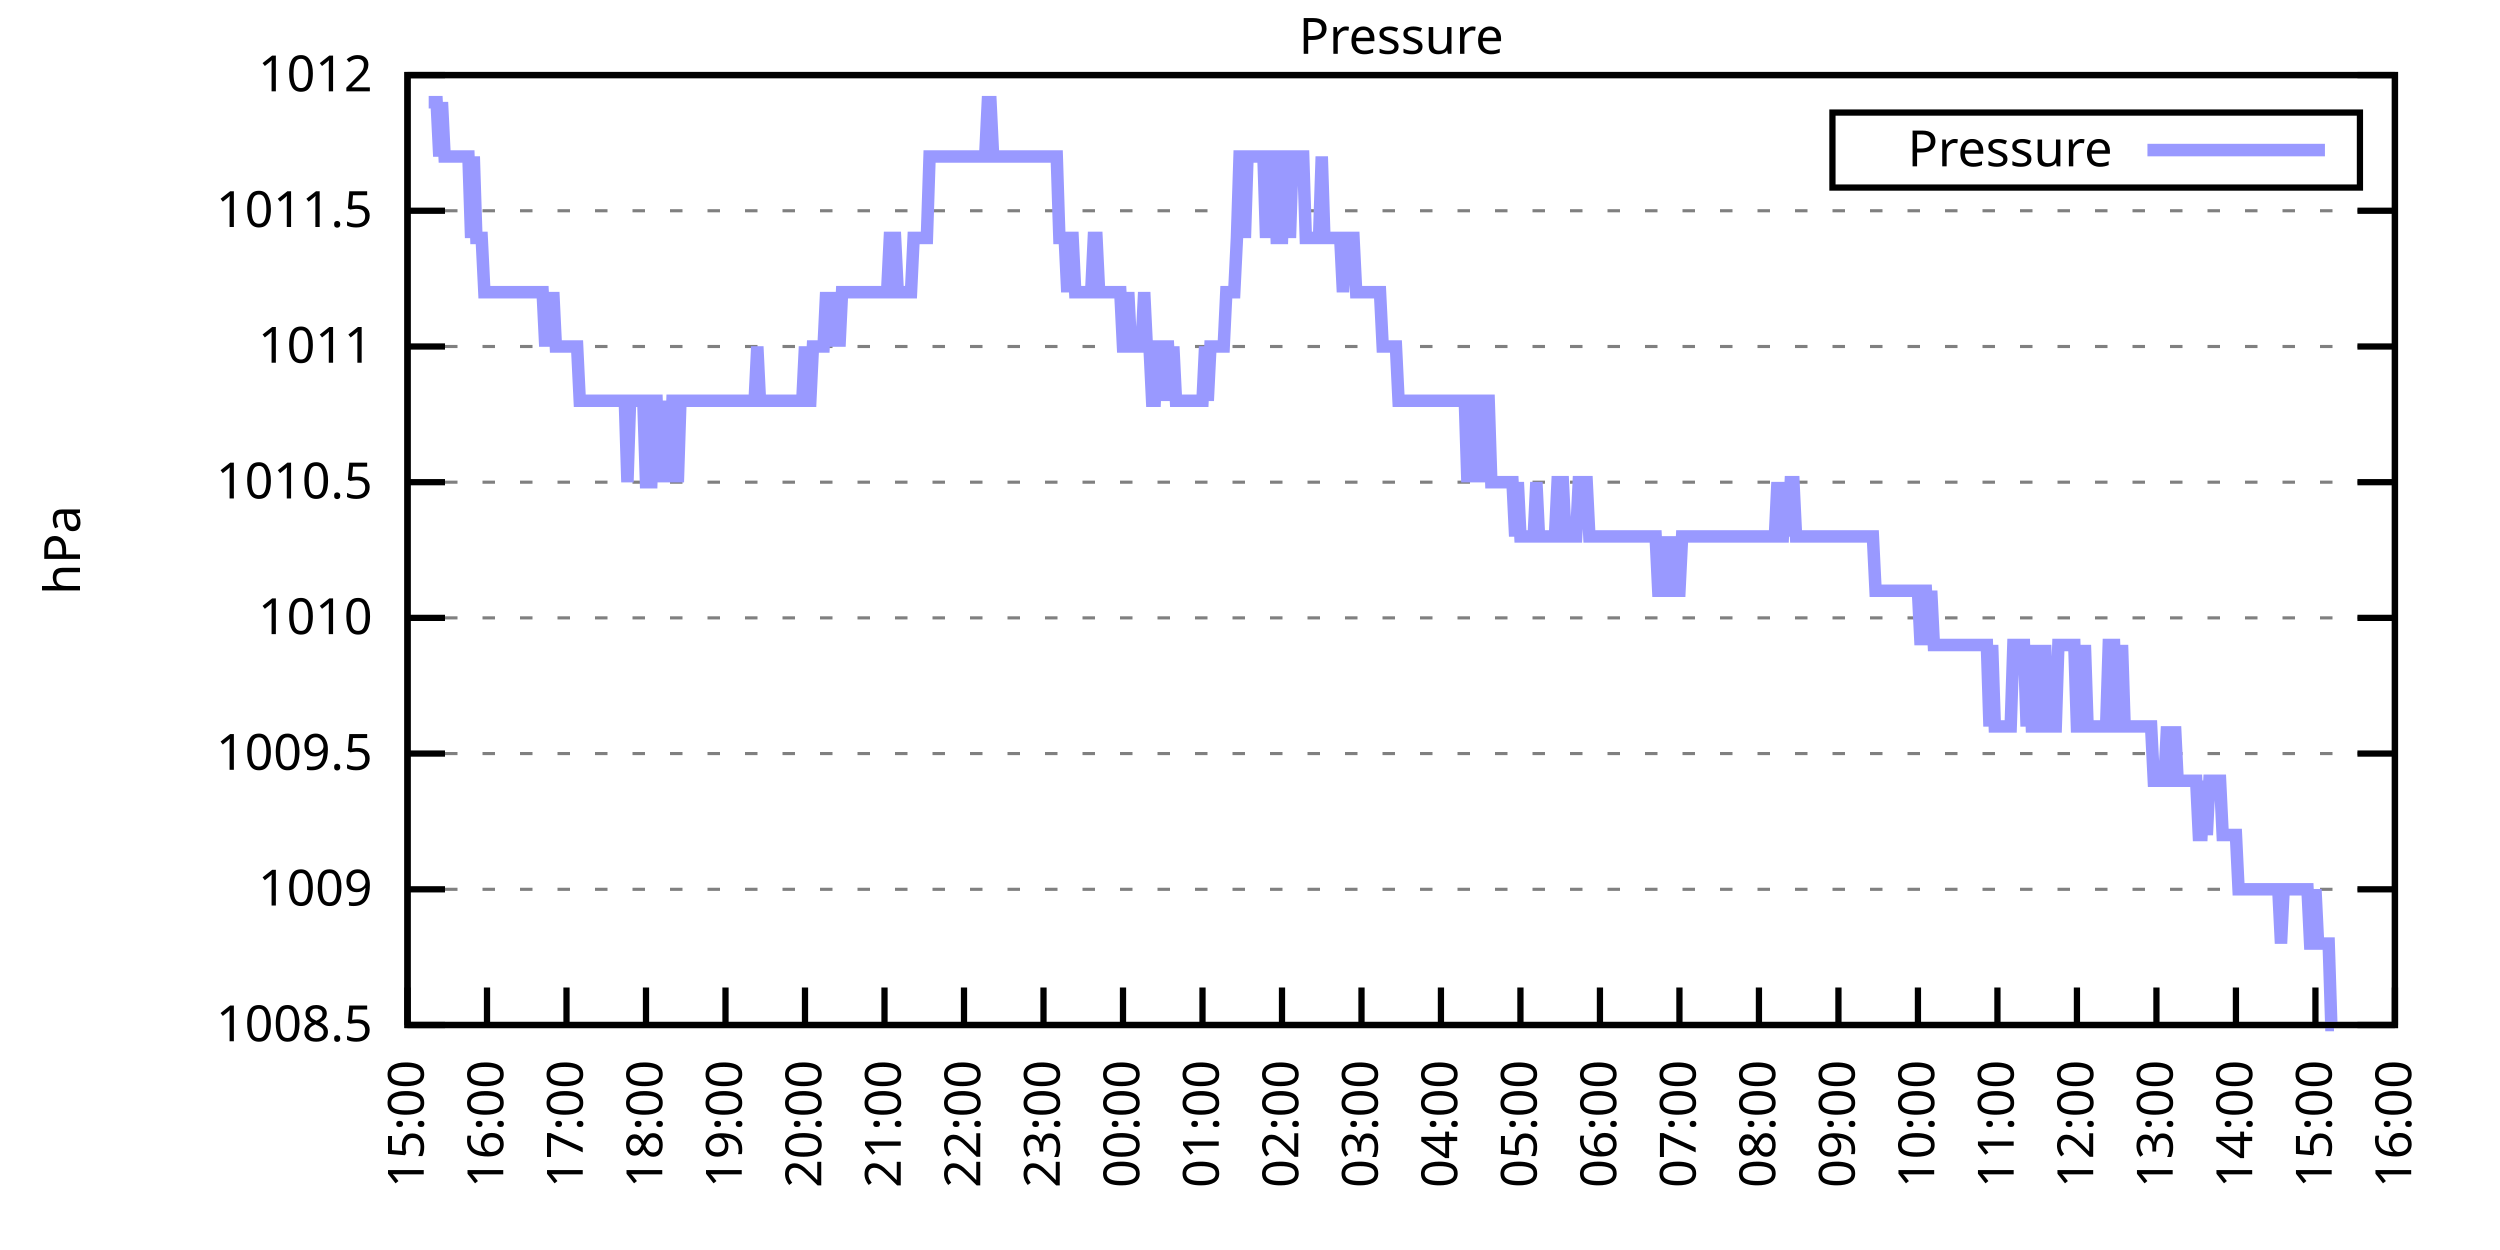
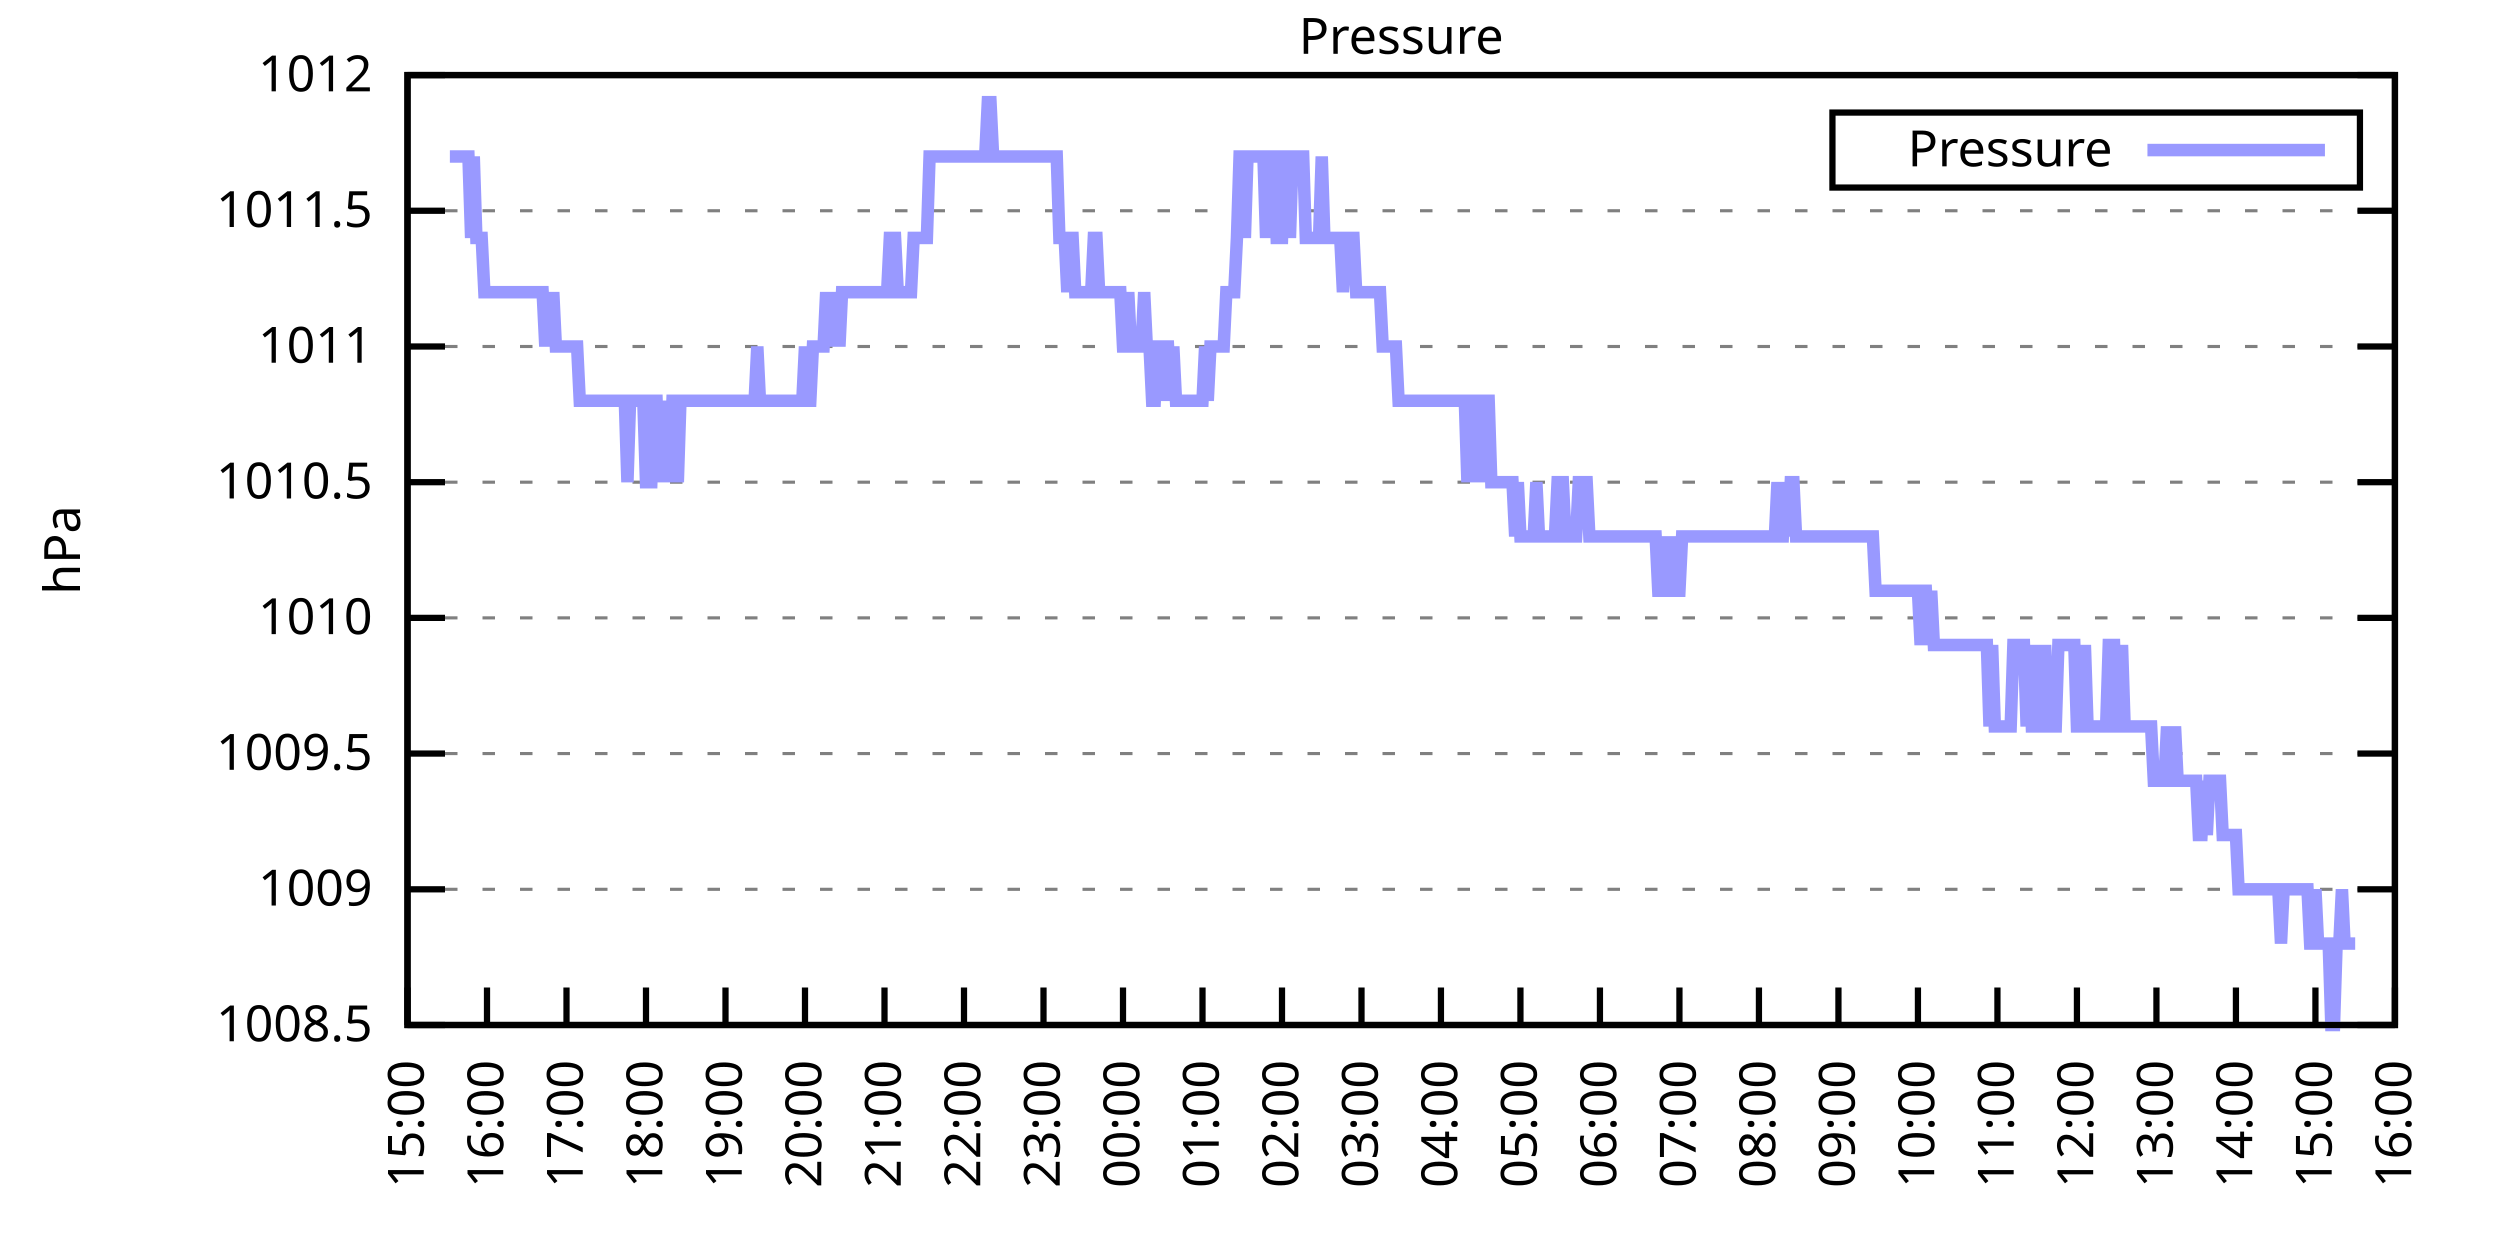
<svg xmlns="http://www.w3.org/2000/svg" xmlns:xlink="http://www.w3.org/1999/xlink" width="400" height="200" viewBox="0 0 400 200">
  <g id="gnuplot_canvas">
    <rect x="0" y="0" width="400" height="200" fill="none" />
    <defs>
      <circle id="gpDot" r="0.5" stroke-width="0.5" stroke="currentColor" />
      <path id="gpPt0" stroke-width="0.333" stroke="currentColor" d="M-1,0 h2 M0,-1 v2" />
      <path id="gpPt1" stroke-width="0.333" stroke="currentColor" d="M-1,-1 L1,1 M1,-1 L-1,1" />
      <path id="gpPt2" stroke-width="0.333" stroke="currentColor" d="M-1,0 L1,0 M0,-1 L0,1 M-1,-1 L1,1 M-1,1 L1,-1" />
      <rect id="gpPt3" stroke-width="0.333" stroke="currentColor" x="-1" y="-1" width="2" height="2" />
      <rect id="gpPt4" stroke-width="0.333" stroke="currentColor" fill="currentColor" x="-1" y="-1" width="2" height="2" />
      <circle id="gpPt5" stroke-width="0.333" stroke="currentColor" cx="0" cy="0" r="1" />
      <use xlink:href="#gpPt5" id="gpPt6" fill="currentColor" stroke="none" />
      <path id="gpPt7" stroke-width="0.333" stroke="currentColor" d="M0,-1.33 L-1.33,0.67 L1.33,0.67 z" />
      <use xlink:href="#gpPt7" id="gpPt8" fill="currentColor" stroke="none" />
      <use xlink:href="#gpPt7" id="gpPt9" stroke="currentColor" transform="rotate(180)" />
      <use xlink:href="#gpPt9" id="gpPt10" fill="currentColor" stroke="none" />
      <use xlink:href="#gpPt3" id="gpPt11" stroke="currentColor" transform="rotate(45)" />
      <use xlink:href="#gpPt11" id="gpPt12" fill="currentColor" stroke="none" />
      <path id="gpPt13" stroke-width="0.333" stroke="currentColor" d="M0,1.330 L1.265,0.411 L0.782,-1.067 L-0.782,-1.076 L-1.265,0.411 z" />
      <use xlink:href="#gpPt13" id="gpPt14" fill="currentColor" stroke="none" />
      <filter id="textbox" filterUnits="objectBoundingBox" x="0" y="0" height="1" width="1">
        <feFlood flood-color="white" flood-opacity="1" result="bgnd" />
        <feComposite in="SourceGraphic" in2="bgnd" operator="atop" />
      </filter>
      <filter id="greybox" filterUnits="objectBoundingBox" x="0" y="0" height="1" width="1">
        <feFlood flood-color="lightgrey" flood-opacity="1" result="grey" />
        <feComposite in="SourceGraphic" in2="grey" operator="atop" />
      </filter>
    </defs>
    <g fill="none" color="white" stroke="currentColor" stroke-width="1.00" stroke-linecap="butt" stroke-linejoin="miter">
</g>
    <g fill="none" color="black" stroke="currentColor" stroke-width="1.00" stroke-linecap="butt" stroke-linejoin="miter">
      <g stroke="none" shape-rendering="crispEdges">
        <polygon fill="rgb(255, 255, 255)" points="65.20,164.00 383.18,164.00 383.18,12.02 65.20,12.02 " />
      </g>
    </g>
    <g fill="none" color="black" stroke="currentColor" stroke-width="1.00" stroke-linecap="butt" stroke-linejoin="miter">
</g>
    <g fill="none" color="black" stroke="black" stroke-width="0.50" stroke-linecap="butt" stroke-linejoin="miter">
</g>
    <g fill="none" color="gray" stroke="currentColor" stroke-width="0.50" stroke-linecap="butt" stroke-linejoin="miter">
      <path stroke="gray" stroke-dasharray="2,4" class="gridline" d="M65.20,164.00 L383.19,164.00  " />
    </g>
    <g fill="none" color="gray" stroke="gray" stroke-width="1.00" stroke-linecap="butt" stroke-linejoin="miter">
</g>
    <g fill="none" color="black" stroke="currentColor" stroke-width="1.00" stroke-linecap="butt" stroke-linejoin="miter">
      <path stroke="black" d="M65.20,164.00 L71.20,164.00 M383.19,164.00 L377.19,164.00  " />
      <g transform="translate(59.60,166.60)" stroke="none" fill="black" font-family="Sans" font-size="8.00" text-anchor="end">
        <text>
          <tspan font-family="Sans"> 1008.5</tspan>
        </text>
      </g>
    </g>
    <g fill="none" color="black" stroke="currentColor" stroke-width="1.00" stroke-linecap="butt" stroke-linejoin="miter">
</g>
    <g fill="none" color="black" stroke="black" stroke-width="0.50" stroke-linecap="butt" stroke-linejoin="miter">
</g>
    <g fill="none" color="gray" stroke="currentColor" stroke-width="0.50" stroke-linecap="butt" stroke-linejoin="miter">
      <path stroke="gray" stroke-dasharray="2,4" class="gridline" d="M65.20,142.29 L383.19,142.29  " />
    </g>
    <g fill="none" color="gray" stroke="gray" stroke-width="1.00" stroke-linecap="butt" stroke-linejoin="miter">
</g>
    <g fill="none" color="black" stroke="currentColor" stroke-width="1.00" stroke-linecap="butt" stroke-linejoin="miter">
      <path stroke="black" d="M65.20,142.29 L71.20,142.29 M383.19,142.29 L377.19,142.29  " />
      <g transform="translate(59.60,144.89)" stroke="none" fill="black" font-family="Sans" font-size="8.00" text-anchor="end">
        <text>
          <tspan font-family="Sans"> 1009</tspan>
        </text>
      </g>
    </g>
    <g fill="none" color="black" stroke="currentColor" stroke-width="1.00" stroke-linecap="butt" stroke-linejoin="miter">
</g>
    <g fill="none" color="black" stroke="black" stroke-width="0.50" stroke-linecap="butt" stroke-linejoin="miter">
</g>
    <g fill="none" color="gray" stroke="currentColor" stroke-width="0.50" stroke-linecap="butt" stroke-linejoin="miter">
      <path stroke="gray" stroke-dasharray="2,4" class="gridline" d="M65.20,120.57 L383.19,120.57  " />
    </g>
    <g fill="none" color="gray" stroke="gray" stroke-width="1.00" stroke-linecap="butt" stroke-linejoin="miter">
</g>
    <g fill="none" color="black" stroke="currentColor" stroke-width="1.00" stroke-linecap="butt" stroke-linejoin="miter">
      <path stroke="black" d="M65.20,120.57 L71.20,120.57 M383.19,120.57 L377.19,120.57  " />
      <g transform="translate(59.60,123.17)" stroke="none" fill="black" font-family="Sans" font-size="8.00" text-anchor="end">
        <text>
          <tspan font-family="Sans"> 1009.5</tspan>
        </text>
      </g>
    </g>
    <g fill="none" color="black" stroke="currentColor" stroke-width="1.00" stroke-linecap="butt" stroke-linejoin="miter">
</g>
    <g fill="none" color="black" stroke="black" stroke-width="0.50" stroke-linecap="butt" stroke-linejoin="miter">
</g>
    <g fill="none" color="gray" stroke="currentColor" stroke-width="0.50" stroke-linecap="butt" stroke-linejoin="miter">
      <path stroke="gray" stroke-dasharray="2,4" class="gridline" d="M65.20,98.86 L383.19,98.86  " />
    </g>
    <g fill="none" color="gray" stroke="gray" stroke-width="1.00" stroke-linecap="butt" stroke-linejoin="miter">
</g>
    <g fill="none" color="black" stroke="currentColor" stroke-width="1.00" stroke-linecap="butt" stroke-linejoin="miter">
      <path stroke="black" d="M65.20,98.86 L71.20,98.86 M383.19,98.86 L377.19,98.86  " />
      <g transform="translate(59.60,101.46)" stroke="none" fill="black" font-family="Sans" font-size="8.00" text-anchor="end">
        <text>
          <tspan font-family="Sans"> 1010</tspan>
        </text>
      </g>
    </g>
    <g fill="none" color="black" stroke="currentColor" stroke-width="1.00" stroke-linecap="butt" stroke-linejoin="miter">
</g>
    <g fill="none" color="black" stroke="black" stroke-width="0.50" stroke-linecap="butt" stroke-linejoin="miter">
</g>
    <g fill="none" color="gray" stroke="currentColor" stroke-width="0.50" stroke-linecap="butt" stroke-linejoin="miter">
      <path stroke="gray" stroke-dasharray="2,4" class="gridline" d="M65.20,77.15 L383.19,77.15  " />
    </g>
    <g fill="none" color="gray" stroke="gray" stroke-width="1.00" stroke-linecap="butt" stroke-linejoin="miter">
</g>
    <g fill="none" color="black" stroke="currentColor" stroke-width="1.00" stroke-linecap="butt" stroke-linejoin="miter">
      <path stroke="black" d="M65.20,77.15 L71.20,77.15 M383.19,77.15 L377.19,77.15  " />
      <g transform="translate(59.60,79.75)" stroke="none" fill="black" font-family="Sans" font-size="8.00" text-anchor="end">
        <text>
          <tspan font-family="Sans"> 1010.5</tspan>
        </text>
      </g>
    </g>
    <g fill="none" color="black" stroke="currentColor" stroke-width="1.00" stroke-linecap="butt" stroke-linejoin="miter">
</g>
    <g fill="none" color="black" stroke="black" stroke-width="0.50" stroke-linecap="butt" stroke-linejoin="miter">
</g>
    <g fill="none" color="gray" stroke="currentColor" stroke-width="0.50" stroke-linecap="butt" stroke-linejoin="miter">
      <path stroke="gray" stroke-dasharray="2,4" class="gridline" d="M65.20,55.44 L383.19,55.44  " />
    </g>
    <g fill="none" color="gray" stroke="gray" stroke-width="1.00" stroke-linecap="butt" stroke-linejoin="miter">
</g>
    <g fill="none" color="black" stroke="currentColor" stroke-width="1.00" stroke-linecap="butt" stroke-linejoin="miter">
      <path stroke="black" d="M65.20,55.44 L71.20,55.44 M383.19,55.44 L377.19,55.44  " />
      <g transform="translate(59.60,58.04)" stroke="none" fill="black" font-family="Sans" font-size="8.00" text-anchor="end">
        <text>
          <tspan font-family="Sans"> 1011</tspan>
        </text>
      </g>
    </g>
    <g fill="none" color="black" stroke="currentColor" stroke-width="1.00" stroke-linecap="butt" stroke-linejoin="miter">
</g>
    <g fill="none" color="black" stroke="black" stroke-width="0.50" stroke-linecap="butt" stroke-linejoin="miter">
</g>
    <g fill="none" color="gray" stroke="currentColor" stroke-width="0.50" stroke-linecap="butt" stroke-linejoin="miter">
      <path stroke="gray" stroke-dasharray="2,4" class="gridline" d="M65.20,33.72 L383.19,33.72  " />
    </g>
    <g fill="none" color="gray" stroke="gray" stroke-width="1.00" stroke-linecap="butt" stroke-linejoin="miter">
</g>
    <g fill="none" color="black" stroke="currentColor" stroke-width="1.00" stroke-linecap="butt" stroke-linejoin="miter">
      <path stroke="black" d="M65.20,33.72 L71.20,33.72 M383.19,33.72 L377.19,33.72  " />
      <g transform="translate(59.60,36.32)" stroke="none" fill="black" font-family="Sans" font-size="8.00" text-anchor="end">
        <text>
          <tspan font-family="Sans"> 1011.5</tspan>
        </text>
      </g>
    </g>
    <g fill="none" color="black" stroke="currentColor" stroke-width="1.00" stroke-linecap="butt" stroke-linejoin="miter">
</g>
    <g fill="none" color="black" stroke="black" stroke-width="0.50" stroke-linecap="butt" stroke-linejoin="miter">
</g>
    <g fill="none" color="gray" stroke="currentColor" stroke-width="0.50" stroke-linecap="butt" stroke-linejoin="miter">
      <path stroke="gray" stroke-dasharray="2,4" class="gridline" d="M65.20,12.01 L383.19,12.01  " />
    </g>
    <g fill="none" color="gray" stroke="gray" stroke-width="1.00" stroke-linecap="butt" stroke-linejoin="miter">
</g>
    <g fill="none" color="black" stroke="currentColor" stroke-width="1.00" stroke-linecap="butt" stroke-linejoin="miter">
      <path stroke="black" d="M65.20,12.01 L71.20,12.01 M383.19,12.01 L377.19,12.01  " />
      <g transform="translate(59.60,14.61)" stroke="none" fill="black" font-family="Sans" font-size="8.00" text-anchor="end">
        <text>
          <tspan font-family="Sans"> 1012</tspan>
        </text>
      </g>
    </g>
    <g fill="none" color="black" stroke="currentColor" stroke-width="1.00" stroke-linecap="butt" stroke-linejoin="miter">
      <path stroke="black" d="M65.20,164.00 L65.20,158.00  " />
      <g transform="translate(67.80,169.60) rotate(270.00)" stroke="none" fill="black" font-family="Sans" font-size="8.00" text-anchor="end">
        <text>
          <tspan font-family="Sans">15:00</tspan>
        </text>
      </g>
    </g>
    <g fill="none" color="black" stroke="currentColor" stroke-width="1.00" stroke-linecap="butt" stroke-linejoin="miter">
      <path stroke="black" d="M77.92,164.00 L77.92,158.00  " />
      <g transform="translate(80.52,169.60) rotate(270.00)" stroke="none" fill="black" font-family="Sans" font-size="8.00" text-anchor="end">
        <text>
          <tspan font-family="Sans">16:00</tspan>
        </text>
      </g>
    </g>
    <g fill="none" color="black" stroke="currentColor" stroke-width="1.00" stroke-linecap="butt" stroke-linejoin="miter">
      <path stroke="black" d="M90.64,164.00 L90.64,158.00  " />
      <g transform="translate(93.24,169.60) rotate(270.00)" stroke="none" fill="black" font-family="Sans" font-size="8.00" text-anchor="end">
        <text>
          <tspan font-family="Sans">17:00</tspan>
        </text>
      </g>
    </g>
    <g fill="none" color="black" stroke="currentColor" stroke-width="1.00" stroke-linecap="butt" stroke-linejoin="miter">
      <path stroke="black" d="M103.36,164.00 L103.36,158.00  " />
      <g transform="translate(105.96,169.60) rotate(270.00)" stroke="none" fill="black" font-family="Sans" font-size="8.00" text-anchor="end">
        <text>
          <tspan font-family="Sans">18:00</tspan>
        </text>
      </g>
    </g>
    <g fill="none" color="black" stroke="currentColor" stroke-width="1.00" stroke-linecap="butt" stroke-linejoin="miter">
      <path stroke="black" d="M116.08,164.00 L116.08,158.00  " />
      <g transform="translate(118.68,169.60) rotate(270.00)" stroke="none" fill="black" font-family="Sans" font-size="8.00" text-anchor="end">
        <text>
          <tspan font-family="Sans">19:00</tspan>
        </text>
      </g>
    </g>
    <g fill="none" color="black" stroke="currentColor" stroke-width="1.00" stroke-linecap="butt" stroke-linejoin="miter">
      <path stroke="black" d="M128.80,164.00 L128.80,158.00  " />
      <g transform="translate(131.40,169.60) rotate(270.00)" stroke="none" fill="black" font-family="Sans" font-size="8.00" text-anchor="end">
        <text>
          <tspan font-family="Sans">20:00</tspan>
        </text>
      </g>
    </g>
    <g fill="none" color="black" stroke="currentColor" stroke-width="1.00" stroke-linecap="butt" stroke-linejoin="miter">
      <path stroke="black" d="M141.52,164.00 L141.52,158.00  " />
      <g transform="translate(144.12,169.60) rotate(270.00)" stroke="none" fill="black" font-family="Sans" font-size="8.00" text-anchor="end">
        <text>
          <tspan font-family="Sans">21:00</tspan>
        </text>
      </g>
    </g>
    <g fill="none" color="black" stroke="currentColor" stroke-width="1.00" stroke-linecap="butt" stroke-linejoin="miter">
      <path stroke="black" d="M154.24,164.00 L154.24,158.00  " />
      <g transform="translate(156.84,169.60) rotate(270.00)" stroke="none" fill="black" font-family="Sans" font-size="8.00" text-anchor="end">
        <text>
          <tspan font-family="Sans">22:00</tspan>
        </text>
      </g>
    </g>
    <g fill="none" color="black" stroke="currentColor" stroke-width="1.00" stroke-linecap="butt" stroke-linejoin="miter">
      <path stroke="black" d="M166.96,164.00 L166.96,158.00  " />
      <g transform="translate(169.56,169.60) rotate(270.00)" stroke="none" fill="black" font-family="Sans" font-size="8.00" text-anchor="end">
        <text>
          <tspan font-family="Sans">23:00</tspan>
        </text>
      </g>
    </g>
    <g fill="none" color="black" stroke="currentColor" stroke-width="1.00" stroke-linecap="butt" stroke-linejoin="miter">
      <path stroke="black" d="M179.68,164.00 L179.68,158.00  " />
      <g transform="translate(182.28,169.60) rotate(270.00)" stroke="none" fill="black" font-family="Sans" font-size="8.00" text-anchor="end">
        <text>
          <tspan font-family="Sans">00:00</tspan>
        </text>
      </g>
    </g>
    <g fill="none" color="black" stroke="currentColor" stroke-width="1.00" stroke-linecap="butt" stroke-linejoin="miter">
      <path stroke="black" d="M192.40,164.00 L192.40,158.00  " />
      <g transform="translate(195.00,169.60) rotate(270.00)" stroke="none" fill="black" font-family="Sans" font-size="8.00" text-anchor="end">
        <text>
          <tspan font-family="Sans">01:00</tspan>
        </text>
      </g>
    </g>
    <g fill="none" color="black" stroke="currentColor" stroke-width="1.00" stroke-linecap="butt" stroke-linejoin="miter">
      <path stroke="black" d="M205.12,164.00 L205.12,158.00  " />
      <g transform="translate(207.72,169.60) rotate(270.00)" stroke="none" fill="black" font-family="Sans" font-size="8.00" text-anchor="end">
        <text>
          <tspan font-family="Sans">02:00</tspan>
        </text>
      </g>
    </g>
    <g fill="none" color="black" stroke="currentColor" stroke-width="1.00" stroke-linecap="butt" stroke-linejoin="miter">
      <path stroke="black" d="M217.84,164.00 L217.84,158.00  " />
      <g transform="translate(220.44,169.60) rotate(270.00)" stroke="none" fill="black" font-family="Sans" font-size="8.00" text-anchor="end">
        <text>
          <tspan font-family="Sans">03:00</tspan>
        </text>
      </g>
    </g>
    <g fill="none" color="black" stroke="currentColor" stroke-width="1.00" stroke-linecap="butt" stroke-linejoin="miter">
      <path stroke="black" d="M230.55,164.00 L230.55,158.00  " />
      <g transform="translate(233.15,169.60) rotate(270.00)" stroke="none" fill="black" font-family="Sans" font-size="8.00" text-anchor="end">
        <text>
          <tspan font-family="Sans">04:00</tspan>
        </text>
      </g>
    </g>
    <g fill="none" color="black" stroke="currentColor" stroke-width="1.00" stroke-linecap="butt" stroke-linejoin="miter">
      <path stroke="black" d="M243.27,164.00 L243.27,158.00  " />
      <g transform="translate(245.87,169.60) rotate(270.00)" stroke="none" fill="black" font-family="Sans" font-size="8.00" text-anchor="end">
        <text>
          <tspan font-family="Sans">05:00</tspan>
        </text>
      </g>
    </g>
    <g fill="none" color="black" stroke="currentColor" stroke-width="1.00" stroke-linecap="butt" stroke-linejoin="miter">
      <path stroke="black" d="M255.99,164.00 L255.99,158.00  " />
      <g transform="translate(258.59,169.60) rotate(270.00)" stroke="none" fill="black" font-family="Sans" font-size="8.00" text-anchor="end">
        <text>
          <tspan font-family="Sans">06:00</tspan>
        </text>
      </g>
    </g>
    <g fill="none" color="black" stroke="currentColor" stroke-width="1.00" stroke-linecap="butt" stroke-linejoin="miter">
      <path stroke="black" d="M268.71,164.00 L268.71,158.00  " />
      <g transform="translate(271.31,169.60) rotate(270.00)" stroke="none" fill="black" font-family="Sans" font-size="8.00" text-anchor="end">
        <text>
          <tspan font-family="Sans">07:00</tspan>
        </text>
      </g>
    </g>
    <g fill="none" color="black" stroke="currentColor" stroke-width="1.00" stroke-linecap="butt" stroke-linejoin="miter">
      <path stroke="black" d="M281.43,164.00 L281.43,158.00  " />
      <g transform="translate(284.03,169.60) rotate(270.00)" stroke="none" fill="black" font-family="Sans" font-size="8.00" text-anchor="end">
        <text>
          <tspan font-family="Sans">08:00</tspan>
        </text>
      </g>
    </g>
    <g fill="none" color="black" stroke="currentColor" stroke-width="1.00" stroke-linecap="butt" stroke-linejoin="miter">
      <path stroke="black" d="M294.15,164.00 L294.15,158.00  " />
      <g transform="translate(296.75,169.60) rotate(270.00)" stroke="none" fill="black" font-family="Sans" font-size="8.00" text-anchor="end">
        <text>
          <tspan font-family="Sans">09:00</tspan>
        </text>
      </g>
    </g>
    <g fill="none" color="black" stroke="currentColor" stroke-width="1.00" stroke-linecap="butt" stroke-linejoin="miter">
      <path stroke="black" d="M306.87,164.00 L306.87,158.00  " />
      <g transform="translate(309.47,169.60) rotate(270.00)" stroke="none" fill="black" font-family="Sans" font-size="8.00" text-anchor="end">
        <text>
          <tspan font-family="Sans">10:00</tspan>
        </text>
      </g>
    </g>
    <g fill="none" color="black" stroke="currentColor" stroke-width="1.00" stroke-linecap="butt" stroke-linejoin="miter">
      <path stroke="black" d="M319.59,164.00 L319.59,158.00  " />
      <g transform="translate(322.19,169.60) rotate(270.00)" stroke="none" fill="black" font-family="Sans" font-size="8.00" text-anchor="end">
        <text>
          <tspan font-family="Sans">11:00</tspan>
        </text>
      </g>
    </g>
    <g fill="none" color="black" stroke="currentColor" stroke-width="1.00" stroke-linecap="butt" stroke-linejoin="miter">
      <path stroke="black" d="M332.31,164.00 L332.31,158.00  " />
      <g transform="translate(334.91,169.60) rotate(270.00)" stroke="none" fill="black" font-family="Sans" font-size="8.00" text-anchor="end">
        <text>
          <tspan font-family="Sans">12:00</tspan>
        </text>
      </g>
    </g>
    <g fill="none" color="black" stroke="currentColor" stroke-width="1.00" stroke-linecap="butt" stroke-linejoin="miter">
      <path stroke="black" d="M345.03,164.00 L345.03,158.00  " />
      <g transform="translate(347.63,169.60) rotate(270.00)" stroke="none" fill="black" font-family="Sans" font-size="8.00" text-anchor="end">
        <text>
          <tspan font-family="Sans">13:00</tspan>
        </text>
      </g>
    </g>
    <g fill="none" color="black" stroke="currentColor" stroke-width="1.00" stroke-linecap="butt" stroke-linejoin="miter">
      <path stroke="black" d="M357.75,164.00 L357.75,158.00  " />
      <g transform="translate(360.35,169.60) rotate(270.00)" stroke="none" fill="black" font-family="Sans" font-size="8.00" text-anchor="end">
        <text>
          <tspan font-family="Sans">14:00</tspan>
        </text>
      </g>
    </g>
    <g fill="none" color="black" stroke="currentColor" stroke-width="1.00" stroke-linecap="butt" stroke-linejoin="miter">
      <path stroke="black" d="M370.47,164.00 L370.47,158.00  " />
      <g transform="translate(373.07,169.60) rotate(270.00)" stroke="none" fill="black" font-family="Sans" font-size="8.00" text-anchor="end">
        <text>
          <tspan font-family="Sans">15:00</tspan>
        </text>
      </g>
    </g>
    <g fill="none" color="black" stroke="currentColor" stroke-width="1.00" stroke-linecap="butt" stroke-linejoin="miter">
      <path stroke="black" d="M383.19,164.00 L383.19,158.00  " />
      <g transform="translate(385.79,169.60) rotate(270.00)" stroke="none" fill="black" font-family="Sans" font-size="8.00" text-anchor="end">
        <text>
          <tspan font-family="Sans">16:00</tspan>
        </text>
      </g>
    </g>
    <g fill="none" color="black" stroke="currentColor" stroke-width="1.00" stroke-linecap="butt" stroke-linejoin="miter">
</g>
    <g fill="none" color="black" stroke="currentColor" stroke-width="1.00" stroke-linecap="butt" stroke-linejoin="miter">
      <path stroke="black" d="M65.20,12.01 L65.20,164.00 L383.19,164.00 L383.19,12.01 L65.20,12.01 Z  " />
    </g>
    <g fill="none" color="black" stroke="currentColor" stroke-width="1.00" stroke-linecap="butt" stroke-linejoin="miter">
</g>
    <g fill="none" color="black" stroke="currentColor" stroke-width="1.00" stroke-linecap="butt" stroke-linejoin="miter">
      <path stroke="black" d="M293.19,30.01 L293.19,18.01 L377.59,18.01 L377.59,30.01 L293.19,30.01 Z  " />
    </g>
    <g id="Pressure_plot_1">
      <g fill="none" color="white" stroke="black" stroke-width="2.00" stroke-linecap="butt" stroke-linejoin="miter">
</g>
      <g fill="none" color="black" stroke="currentColor" stroke-width="2.00" stroke-linecap="butt" stroke-linejoin="miter">
        <g transform="translate(337.99,26.61)" stroke="none" fill="black" font-family="Sans" font-size="8.00" text-anchor="end">
          <text>
            <tspan font-family="Sans">Pressure</tspan>
          </text>
        </g>
      </g>
      <g fill="none" color="black" stroke="currentColor" stroke-width="2.00" stroke-linecap="butt" stroke-linejoin="miter">
-         <path stroke="rgb(153, 153, 255)" d="M343.59,24.01 L371.99,24.01 M68.59,16.35 L69.02,16.35 L69.44,16.35 L69.86,16.35 L70.29,25.04 L70.71,16.35   L71.14,25.04 L71.56,25.04 L71.98,25.04 L72.41,25.04 L72.83,25.04 L73.26,25.04 L73.68,25.04 L74.10,25.04   L74.53,25.04 L74.95,25.04 L75.38,38.07 L75.80,25.04 L76.22,38.07 L76.65,38.07 L77.07,38.07 L77.50,46.75   L77.92,46.75 L78.34,46.75 L78.77,46.75 L79.19,46.75 L79.62,46.75 L80.04,46.75 L80.46,46.75 L80.89,46.75   L81.31,46.75 L81.74,46.75 L82.16,46.75 L82.58,46.75 L83.01,46.75 L83.43,46.75 L83.86,46.75 L84.28,46.75   L84.70,46.75 L85.13,46.75 L85.55,46.75 L85.98,46.75 L86.40,46.75 L86.82,46.75 L87.25,55.44 L87.67,46.75   L88.10,55.44 L88.52,46.75 L88.94,55.44 L89.37,55.44 L89.79,55.44 L90.22,55.44 L90.64,55.44 L91.06,55.44   L91.49,55.44 L91.91,55.44 L92.34,55.44 L92.76,64.12 L93.18,64.12 L93.61,64.12 L94.03,64.12 L94.46,64.12   L94.88,64.12 L95.30,64.12 L95.73,64.12 L96.15,64.12 L96.58,64.12 L97.00,64.12 L97.42,64.12 L97.85,64.12   L98.27,64.12 L98.69,64.12 L99.12,64.12 L99.54,64.12 L99.97,64.12 L100.39,77.15 L100.81,64.12 L101.24,64.12   L101.66,64.12 L102.09,64.12 L102.51,64.12 L102.93,64.12 L103.36,77.15 L103.78,77.15 L104.21,77.15 L104.63,64.12   L105.05,64.12 L105.48,77.15 L105.90,64.12 L106.33,77.15 L106.75,64.12 L107.17,77.15 L107.60,64.12 L108.02,64.12   L108.45,77.15 L108.87,64.12 L109.29,64.12 L109.72,64.12 L110.14,64.12 L110.57,64.12 L110.99,64.12 L111.41,64.12   L111.84,64.12 L112.26,64.12 L112.69,64.12 L113.11,64.12 L113.53,64.12 L113.96,64.12 L114.38,64.12 L114.81,64.12   L115.23,64.12 L115.65,64.12 L116.08,64.12 L116.50,64.12 L116.93,64.12 L117.35,64.12 L117.77,64.12 L118.20,64.12   L118.62,64.12 L119.05,64.12 L119.47,64.12 L119.89,64.12 L120.32,64.12 L120.74,64.12 L121.17,55.44 L121.59,64.12   L122.01,64.12 L122.44,64.12 L122.86,64.12 L123.29,64.12 L123.71,64.12 L124.13,64.12 L124.56,64.12 L124.98,64.12   L125.41,64.12 L125.83,64.12 L126.25,64.12 L126.68,64.12 L127.10,64.12 L127.53,64.12 L127.95,64.12 L128.37,64.12   L128.80,55.44 L129.22,64.12 L129.65,64.12 L130.07,55.44 L130.49,55.44 L130.92,55.44 L131.34,55.44 L131.77,55.44   L132.19,46.75 L132.61,55.44 L133.04,46.75 L133.46,55.44 L133.89,46.75 L134.31,55.44 L134.73,46.75 L135.16,46.75   L135.58,46.75 L136.01,46.75 L136.43,46.75 L136.85,46.75 L137.28,46.75 L137.70,46.75 L138.13,46.75 L138.55,46.75   L138.97,46.75 L139.40,46.75 L139.82,46.75 L140.25,46.75 L140.67,46.75 L141.09,46.75 L141.52,46.75 L141.94,46.75   L142.37,38.07 L142.79,38.07 L143.21,38.07 L143.64,46.75 L144.06,46.75 L144.49,46.75 L144.91,46.75 L145.33,46.75   L145.76,46.75 L146.18,38.07 L146.61,38.07 L147.03,38.07 L147.45,38.07 L147.88,38.07 L148.30,38.07 L148.73,25.04   L149.15,25.04 L149.57,25.04 L150.00,25.04 L150.42,25.04 L150.85,25.04 L151.27,25.04 L151.69,25.04 L152.12,25.04   L152.54,25.04 L152.97,25.04 L153.39,25.04 L153.81,25.04 L154.24,25.04 L154.66,25.04 L155.09,25.04 L155.51,25.04   L155.93,25.04 L156.36,25.04 L156.78,25.04 L157.21,25.04 L157.63,25.04 L158.05,16.35 L158.48,16.35 L158.90,25.04   L159.33,25.04 L159.75,25.04 L160.17,25.04 L160.60,25.04 L161.02,25.04 L161.44,25.04 L161.87,25.04 L162.29,25.04   L162.72,25.04 L163.14,25.04 L163.56,25.04 L163.99,25.04 L164.41,25.04 L164.84,25.04 L165.26,25.04 L165.68,25.04   L166.11,25.04 L166.53,25.04 L166.96,25.04 L167.38,25.04 L167.80,25.04 L168.23,25.04 L168.65,25.04 L169.08,25.04   L169.50,38.07 L169.92,38.07 L170.35,38.07 L170.77,46.75 L171.20,38.07 L171.62,38.07 L172.04,46.75 L172.47,46.75   L172.89,46.75 L173.32,46.75 L173.74,46.75 L174.16,46.75 L174.59,46.75 L175.01,38.07 L175.44,38.07 L175.86,46.75   L176.28,46.75 L176.71,46.75 L177.13,46.75 L177.56,46.75 L177.98,46.75 L178.40,46.75 L178.83,46.75 L179.25,46.75   L179.68,55.44 L180.10,55.44 L180.52,46.75 L180.95,55.44 L181.37,55.44 L181.80,55.44 L182.22,55.44 L182.64,55.44   L183.07,46.75 L183.49,55.44 L183.92,55.44 L184.34,64.12 L184.76,64.12 L185.19,55.44 L185.61,55.44 L186.04,64.12   L186.46,55.44 L186.88,55.44 L187.31,64.12 L187.73,55.44 L188.16,64.12 L188.58,64.12 L189.00,64.12 L189.43,64.12   L189.85,64.12 L190.28,64.12 L190.70,64.12 L191.12,64.12 L191.55,64.12 L191.97,64.12 L192.40,64.12 L192.82,55.44   L193.24,64.12 L193.67,55.44 L194.09,55.44 L194.52,55.44 L194.94,55.44 L195.36,55.44 L195.79,55.44 L196.21,46.75   L196.64,46.75 L197.06,46.75 L197.48,46.75 L197.91,38.07 L198.33,25.04 L198.76,25.04 L199.18,38.07 L199.60,25.04   L200.03,25.04 L200.45,25.04 L200.88,25.04 L201.30,25.04 L201.72,25.04 L202.15,25.04 L202.57,38.07 L203.00,25.04   L203.42,25.04 L203.84,25.04 L204.27,38.07 L204.69,38.07 L205.12,38.07 L205.54,25.04 L205.96,25.04 L206.39,38.07   L206.81,25.04 L207.24,25.04 L207.66,25.04 L208.08,25.04 L208.51,25.04 L208.93,38.07 L209.36,38.07 L209.78,38.07   L210.20,38.07 L210.63,38.07 L211.05,38.07 L211.48,25.04 L211.90,38.07 L212.32,38.07 L212.75,38.07 L213.17,38.07   L213.60,38.07 L214.02,38.07 L214.44,38.07 L214.87,46.75 L215.29,38.07 L215.72,38.07 L216.14,38.07 L216.56,38.07   L216.99,46.75 L217.41,46.75 L217.84,46.75 L218.26,46.75 L218.68,46.75 L219.11,46.75 L219.53,46.75 L219.96,46.75   L220.38,46.75 L220.80,46.75 L221.23,55.44 L221.65,55.44 L222.08,55.44 L222.50,55.44 L222.92,55.44 L223.35,55.44   L223.77,64.12 L224.20,64.12 L224.62,64.12 L225.04,64.12 L225.47,64.12 L225.89,64.12 L226.31,64.12 L226.74,64.12   L227.16,64.12 L227.59,64.12 L228.01,64.12 L228.43,64.12 L228.86,64.12 L229.28,64.12 L229.71,64.12 L230.13,64.12   L230.55,64.12 L230.98,64.12 L231.40,64.12 L231.83,64.12 L232.25,64.12 L232.67,64.12 L233.10,64.12 L233.52,64.12   L233.95,64.12 L234.37,64.12 L234.79,77.15 L235.22,64.12 L235.64,77.15 L236.07,64.12 L236.49,64.12 L236.91,77.15   L237.34,64.12 L237.76,64.12 L238.19,64.12 L238.61,77.15 L239.03,77.15 L239.46,77.15 L239.88,77.15 L240.31,77.15   L240.73,77.15 L241.15,77.15 L241.58,77.15 L242.00,77.15 L242.43,85.83 L242.85,77.15 L243.27,85.83 L243.70,85.83   L244.12,85.83 L244.55,85.83 L244.97,85.83 L245.39,85.83 L245.82,77.15 L246.24,85.83 L246.67,85.83 L247.09,85.83   L247.51,85.83 L247.94,85.83 L248.36,85.83 L248.79,85.83 L249.21,77.15 L249.63,77.15 L250.06,77.15 L250.48,85.83   L250.91,85.83 L251.33,85.83 L251.75,85.83 L252.18,85.83 L252.60,77.15 L253.03,77.15 L253.45,77.15 L253.87,77.15   L254.30,85.83 L254.72,85.83 L255.15,85.83 L255.57,85.83 L255.99,85.83 L256.42,85.83 L256.84,85.83 L257.27,85.83   L257.69,85.83 L258.11,85.83 L258.54,85.83 L258.96,85.83 L259.39,85.83 L259.81,85.83 L260.23,85.83 L260.66,85.83   L261.08,85.83 L261.51,85.83 L261.93,85.83 L262.35,85.83 L262.78,85.83 L263.20,85.83 L263.63,85.83 L264.05,85.83   L264.47,85.83 L264.90,85.83 L265.32,94.52 L265.75,94.52 L266.17,94.52 L266.59,85.83 L267.02,94.52 L267.44,94.52   L267.87,85.83 L268.29,94.52 L268.71,94.52 L269.14,85.83 L269.56,85.83 L269.99,85.83 L270.41,85.83 L270.83,85.83   L271.26,85.83 L271.68,85.83 L272.11,85.83 L272.53,85.83 L272.95,85.83 L273.38,85.83 L273.80,85.83 L274.23,85.83   L274.65,85.83 L275.07,85.83 L275.50,85.83 L275.92,85.83 L276.35,85.83 L276.77,85.83 L277.19,85.83 L277.62,85.83   L278.04,85.83 L278.47,85.83 L278.89,85.83 L279.31,85.83 L279.74,85.83 L280.16,85.83 L280.59,85.83 L281.01,85.83   L281.43,85.83 L281.86,85.83 L282.28,85.83 L282.71,85.83 L283.13,85.83 L283.55,85.83 L283.98,85.83 L284.40,77.15   L284.83,85.83 L285.25,85.83 L285.67,77.15 L286.10,85.83 L286.52,77.15 L286.95,77.15 L287.37,85.83 L287.79,85.83   L288.22,85.83 L288.64,85.83 L289.06,85.83 L289.49,85.83 L289.91,85.83 L290.34,85.83 L290.76,85.83 L291.18,85.83   L291.61,85.83 L292.03,85.83 L292.46,85.83 L292.88,85.83 L293.30,85.83 L293.73,85.83 L294.15,85.83 L294.58,85.83   L295.00,85.83 L295.42,85.83 L295.85,85.83 L296.27,85.83 L296.70,85.83 L297.12,85.83 L297.54,85.83 L297.97,85.83   L298.39,85.83 L298.82,85.83 L299.24,85.83 L299.66,85.83 L300.09,94.52 L300.51,94.52 L300.94,94.52 L301.36,94.52   L301.78,94.52 L302.21,94.52 L302.63,94.52 L303.06,94.52 L303.48,94.52 L303.90,94.52 L304.33,94.52 L304.75,94.52   L305.18,94.52 L305.60,94.52 L306.02,94.52 L306.45,94.52 L306.87,94.52 L307.30,103.20 L307.72,94.52 L308.14,94.52   L308.57,103.20 L308.99,94.52 L309.42,103.20 L309.84,103.20 L310.26,103.20 L310.69,103.20 L311.11,103.20 L311.54,103.20   L311.96,103.20 L312.38,103.20 L312.81,103.20 L313.23,103.20 L313.66,103.20 L314.08,103.20 L314.50,103.20 L314.93,103.20   L315.35,103.20 L315.78,103.20 L316.20,103.20 L316.62,103.20 L317.05,103.20 L317.47,103.20 L317.90,103.20 L318.32,116.23   L318.74,103.20 L319.17,116.23 L319.59,116.23 L320.02,116.23 L320.44,116.23 L320.86,116.23 L321.29,116.23 L321.71,116.23   L322.14,103.20 L322.56,103.20 L322.98,103.20 L323.41,103.20 L323.83,103.20 L324.26,116.23 L324.68,103.20 L325.10,116.23   L325.53,116.23 L325.95,116.23 L326.38,103.20 L326.80,116.23 L327.22,103.20 L327.65,116.23 L328.07,116.23 L328.50,116.23   L328.92,116.23 L329.34,103.20 L329.77,103.20 L330.19,103.20 L330.62,103.20 L331.04,103.20 L331.46,103.20 L331.89,103.20   L332.31,116.23 L332.74,116.23 L333.16,116.23 L333.58,103.20 L334.01,116.23 L334.43,116.23 L334.86,116.23 L335.28,116.23   L335.70,116.23 L336.13,116.23 L336.55,116.23 L336.98,116.23 L337.40,103.20 L337.82,103.20 L338.25,103.20 L338.67,116.23   L339.10,116.23 L339.52,103.20 L339.94,116.23 L340.37,116.23 L340.79,116.23 L341.22,116.23 L341.64,116.23 L342.06,116.23   L342.49,116.23 L342.91,116.23 L343.34,116.23 L343.76,116.23 L344.18,116.23 L344.61,124.92 L345.03,124.92 L345.46,124.92   L345.88,124.92 L346.30,124.92 L346.73,116.23 L347.15,124.92 L347.58,124.92 L348.00,116.23 L348.42,124.92 L348.85,124.92   L349.27,124.92 L349.70,124.92 L350.12,124.92 L350.54,124.92 L350.97,124.92 L351.39,124.92 L351.81,133.60 L352.24,133.60   L352.66,124.92 L353.09,133.60 L353.51,124.92 L353.93,124.92 L354.36,124.92 L354.78,124.92 L355.21,124.92 L355.63,133.60   L356.05,133.60 L356.48,133.60 L356.90,133.60 L357.33,133.60 L357.75,133.60 L358.17,142.29 L358.60,142.29 L359.02,142.29   L359.45,142.29 L359.87,142.29 L360.29,142.29 L360.72,142.29 L361.14,142.29 L361.57,142.29 L361.99,142.29 L362.41,142.29   L362.84,142.29 L363.26,142.29 L363.69,142.29 L364.11,142.29 L364.53,142.29 L364.96,150.97 L365.38,142.29 L365.81,142.29   L366.23,142.29 L366.65,142.29 L367.08,142.29 L367.50,142.29 L367.93,142.29 L368.35,142.29 L368.77,142.29 L369.20,142.29   L369.62,150.97 L370.05,150.97 L370.47,142.29 L370.89,150.97 L371.32,150.97 L371.74,150.97 L372.17,150.97 L372.59,150.97   L373.01,164.00 L373.44,164.00  " />
+         <path stroke="rgb(153, 153, 255)" d="M343.59,24.01 L371.99,24.01 M71.98,25.04 L72.41,25.04 L72.83,25.04 L73.26,25.04 L73.68,25.04 L74.10,25.04   L74.53,25.04 L74.95,25.04 L75.38,38.07 L75.80,25.04 L76.22,38.07 L76.65,38.07 L77.07,38.07 L77.50,46.75   L77.92,46.75 L78.34,46.75 L78.77,46.75 L79.19,46.75 L79.62,46.75 L80.04,46.75 L80.46,46.75 L80.89,46.75   L81.31,46.75 L81.74,46.75 L82.16,46.75 L82.58,46.75 L83.01,46.75 L83.43,46.75 L83.86,46.75 L84.28,46.75   L84.70,46.75 L85.13,46.75 L85.55,46.75 L85.98,46.75 L86.40,46.75 L86.82,46.75 L87.25,55.44 L87.67,46.75   L88.10,55.44 L88.52,46.75 L88.94,55.44 L89.37,55.44 L89.79,55.44 L90.22,55.44 L90.64,55.44 L91.06,55.44   L91.49,55.44 L91.91,55.44 L92.34,55.44 L92.76,64.12 L93.18,64.12 L93.61,64.12 L94.03,64.12 L94.46,64.12   L94.88,64.12 L95.30,64.12 L95.73,64.12 L96.15,64.12 L96.58,64.12 L97.00,64.12 L97.42,64.12 L97.85,64.12   L98.27,64.12 L98.69,64.12 L99.12,64.12 L99.54,64.12 L99.97,64.12 L100.39,77.15 L100.81,64.12 L101.24,64.12   L101.66,64.12 L102.09,64.12 L102.51,64.12 L102.93,64.12 L103.36,77.15 L103.78,77.15 L104.21,77.15 L104.63,64.12   L105.05,64.12 L105.48,77.15 L105.90,64.12 L106.33,77.15 L106.75,64.12 L107.17,77.15 L107.60,64.12 L108.02,64.12   L108.45,77.15 L108.87,64.12 L109.29,64.12 L109.72,64.12 L110.14,64.12 L110.57,64.12 L110.99,64.12 L111.41,64.12   L111.84,64.12 L112.26,64.12 L112.69,64.12 L113.11,64.12 L113.53,64.12 L113.96,64.12 L114.38,64.12 L114.81,64.12   L115.23,64.12 L115.65,64.12 L116.08,64.12 L116.50,64.12 L116.93,64.12 L117.35,64.12 L117.77,64.12 L118.20,64.12   L118.62,64.12 L119.05,64.12 L119.47,64.12 L119.89,64.12 L120.32,64.12 L120.74,64.12 L121.17,55.44 L121.59,64.12   L122.01,64.12 L122.44,64.12 L122.86,64.12 L123.29,64.12 L123.71,64.12 L124.13,64.12 L124.56,64.12 L124.98,64.12   L125.41,64.12 L125.83,64.12 L126.25,64.12 L126.68,64.12 L127.10,64.12 L127.53,64.12 L127.95,64.12 L128.37,64.12   L128.80,55.44 L129.22,64.12 L129.65,64.12 L130.07,55.44 L130.49,55.44 L130.92,55.44 L131.34,55.44 L131.77,55.44   L132.19,46.75 L132.61,55.44 L133.04,46.75 L133.46,55.44 L133.89,46.75 L134.31,55.44 L134.73,46.75 L135.16,46.75   L135.58,46.75 L136.01,46.75 L136.43,46.75 L136.85,46.75 L137.28,46.75 L137.70,46.75 L138.13,46.75 L138.55,46.75   L138.97,46.75 L139.40,46.75 L139.82,46.75 L140.25,46.75 L140.67,46.75 L141.09,46.75 L141.52,46.75 L141.94,46.75   L142.37,38.07 L142.79,38.07 L143.21,38.07 L143.64,46.75 L144.06,46.75 L144.49,46.75 L144.91,46.75 L145.33,46.75   L145.76,46.75 L146.18,38.07 L146.61,38.07 L147.03,38.07 L147.45,38.07 L147.88,38.07 L148.30,38.07 L148.73,25.04   L149.15,25.04 L149.57,25.04 L150.00,25.04 L150.42,25.04 L150.85,25.04 L151.27,25.04 L151.69,25.04 L152.12,25.04   L152.54,25.04 L152.97,25.04 L153.39,25.04 L153.81,25.04 L154.24,25.04 L154.66,25.04 L155.09,25.04 L155.51,25.04   L155.93,25.04 L156.36,25.04 L156.78,25.04 L157.21,25.04 L157.63,25.04 L158.05,16.35 L158.48,16.35 L158.90,25.04   L159.33,25.04 L159.75,25.04 L160.17,25.04 L160.60,25.04 L161.02,25.04 L161.44,25.04 L161.87,25.04 L162.29,25.04   L162.72,25.04 L163.14,25.04 L163.56,25.04 L163.99,25.04 L164.41,25.04 L164.84,25.04 L165.26,25.04 L165.68,25.04   L166.11,25.04 L166.53,25.04 L166.96,25.04 L167.38,25.04 L167.80,25.04 L168.23,25.04 L168.65,25.04 L169.08,25.04   L169.50,38.07 L169.92,38.07 L170.35,38.07 L170.77,46.75 L171.20,38.07 L171.62,38.07 L172.04,46.75 L172.47,46.75   L172.89,46.75 L173.32,46.75 L173.74,46.75 L174.16,46.75 L174.59,46.75 L175.01,38.07 L175.44,38.07 L175.86,46.75   L176.28,46.75 L176.71,46.75 L177.13,46.75 L177.56,46.75 L177.98,46.75 L178.40,46.75 L178.83,46.75 L179.25,46.75   L179.68,55.44 L180.10,55.44 L180.52,46.75 L180.95,55.44 L181.37,55.44 L181.80,55.44 L182.22,55.44 L182.64,55.44   L183.07,46.75 L183.49,55.44 L183.92,55.44 L184.34,64.12 L184.76,64.12 L185.19,55.44 L185.61,55.44 L186.04,64.12   L186.46,55.44 L186.88,55.44 L187.31,64.12 L187.73,55.44 L188.16,64.12 L188.58,64.12 L189.00,64.12 L189.43,64.12   L189.85,64.12 L190.28,64.12 L190.70,64.12 L191.12,64.12 L191.55,64.12 L191.97,64.12 L192.40,64.12 L192.82,55.44   L193.24,64.12 L193.67,55.44 L194.09,55.44 L194.52,55.44 L194.94,55.44 L195.36,55.44 L195.79,55.44 L196.21,46.75   L196.64,46.75 L197.06,46.75 L197.48,46.75 L197.91,38.07 L198.33,25.04 L198.76,25.04 L199.18,38.07 L199.60,25.04   L200.03,25.04 L200.45,25.04 L200.88,25.04 L201.30,25.04 L201.72,25.04 L202.15,25.04 L202.57,38.07 L203.00,25.04   L203.42,25.04 L203.84,25.04 L204.27,38.07 L204.69,38.07 L205.12,38.07 L205.54,25.04 L205.96,25.04 L206.39,38.07   L206.81,25.04 L207.24,25.04 L207.66,25.04 L208.08,25.04 L208.51,25.04 L208.93,38.07 L209.36,38.07 L209.78,38.07   L210.20,38.07 L210.63,38.07 L211.05,38.07 L211.48,25.04 L211.90,38.07 L212.32,38.07 L212.75,38.07 L213.17,38.07   L213.60,38.07 L214.02,38.07 L214.44,38.07 L214.87,46.75 L215.29,38.07 L215.72,38.07 L216.14,38.07 L216.56,38.07   L216.99,46.75 L217.41,46.75 L217.84,46.75 L218.26,46.75 L218.68,46.75 L219.11,46.75 L219.53,46.75 L219.96,46.75   L220.38,46.75 L220.80,46.75 L221.23,55.44 L221.65,55.44 L222.08,55.44 L222.50,55.44 L222.92,55.44 L223.35,55.44   L223.77,64.12 L224.20,64.12 L224.62,64.12 L225.04,64.12 L225.47,64.12 L225.89,64.12 L226.31,64.12 L226.74,64.12   L227.16,64.12 L227.59,64.12 L228.01,64.12 L228.43,64.12 L228.86,64.12 L229.28,64.12 L229.71,64.12 L230.13,64.12   L230.55,64.12 L230.98,64.12 L231.40,64.12 L231.83,64.12 L232.25,64.12 L232.67,64.12 L233.10,64.12 L233.52,64.12   L233.95,64.12 L234.37,64.12 L234.79,77.15 L235.22,64.12 L235.64,77.15 L236.07,64.12 L236.49,64.12 L236.91,77.15   L237.34,64.12 L237.76,64.12 L238.19,64.12 L238.61,77.15 L239.03,77.15 L239.46,77.15 L239.88,77.15 L240.31,77.15   L240.73,77.15 L241.15,77.15 L241.58,77.15 L242.00,77.15 L242.43,85.83 L242.85,77.15 L243.27,85.83 L243.70,85.83   L244.12,85.83 L244.55,85.83 L244.97,85.83 L245.39,85.83 L245.82,77.15 L246.24,85.83 L246.67,85.83 L247.09,85.83   L247.51,85.83 L247.94,85.83 L248.36,85.83 L248.79,85.83 L249.21,77.15 L249.63,77.15 L250.06,77.15 L250.48,85.83   L250.91,85.83 L251.33,85.83 L251.75,85.83 L252.18,85.83 L252.60,77.15 L253.03,77.15 L253.45,77.15 L253.87,77.15   L254.30,85.83 L254.72,85.83 L255.15,85.83 L255.57,85.83 L255.99,85.83 L256.42,85.83 L256.84,85.83 L257.27,85.83   L257.69,85.83 L258.11,85.83 L258.54,85.83 L258.96,85.83 L259.39,85.83 L259.81,85.83 L260.23,85.83 L260.66,85.83   L261.08,85.83 L261.51,85.83 L261.93,85.83 L262.35,85.83 L262.78,85.83 L263.20,85.83 L263.63,85.83 L264.05,85.83   L264.47,85.83 L264.90,85.83 L265.32,94.52 L265.75,94.52 L266.17,94.52 L266.59,85.83 L267.02,94.52 L267.44,94.52   L267.87,85.83 L268.29,94.52 L268.71,94.52 L269.14,85.83 L269.56,85.83 L269.99,85.83 L270.41,85.83 L270.83,85.83   L271.26,85.83 L271.68,85.83 L272.11,85.83 L272.53,85.83 L272.95,85.83 L273.38,85.83 L273.80,85.83 L274.23,85.83   L274.65,85.83 L275.07,85.83 L275.50,85.83 L275.92,85.83 L276.35,85.83 L276.77,85.83 L277.19,85.83 L277.62,85.83   L278.04,85.83 L278.47,85.83 L278.89,85.83 L279.31,85.83 L279.74,85.83 L280.16,85.83 L280.59,85.83 L281.01,85.83   L281.43,85.83 L281.86,85.83 L282.28,85.83 L282.71,85.83 L283.13,85.83 L283.55,85.83 L283.98,85.83 L284.40,77.15   L284.83,85.83 L285.25,85.83 L285.67,77.15 L286.10,85.83 L286.52,77.15 L286.95,77.15 L287.37,85.83 L287.79,85.83   L288.22,85.83 L288.64,85.83 L289.06,85.83 L289.49,85.83 L289.91,85.83 L290.34,85.83 L290.76,85.83 L291.18,85.83   L291.61,85.83 L292.03,85.83 L292.46,85.83 L292.88,85.83 L293.30,85.83 L293.73,85.83 L294.15,85.83 L294.58,85.83   L295.00,85.83 L295.42,85.83 L295.85,85.83 L296.27,85.83 L296.70,85.83 L297.12,85.83 L297.54,85.83 L297.97,85.83   L298.39,85.83 L298.82,85.83 L299.24,85.83 L299.66,85.83 L300.09,94.52 L300.51,94.52 L300.94,94.52 L301.36,94.52   L301.78,94.52 L302.21,94.52 L302.63,94.52 L303.06,94.52 L303.48,94.52 L303.90,94.52 L304.33,94.52 L304.75,94.52   L305.18,94.52 L305.60,94.52 L306.02,94.52 L306.45,94.52 L306.87,94.52 L307.30,103.20 L307.72,94.52 L308.14,94.52   L308.57,103.20 L308.99,94.52 L309.42,103.20 L309.84,103.20 L310.26,103.20 L310.69,103.20 L311.11,103.20 L311.54,103.20   L311.96,103.20 L312.38,103.20 L312.81,103.20 L313.23,103.20 L313.66,103.20 L314.08,103.20 L314.50,103.20 L314.93,103.20   L315.35,103.20 L315.78,103.20 L316.20,103.20 L316.62,103.20 L317.05,103.20 L317.47,103.20 L317.90,103.20 L318.32,116.23   L318.74,103.20 L319.17,116.23 L319.59,116.23 L320.02,116.23 L320.44,116.23 L320.86,116.23 L321.29,116.23 L321.71,116.23   L322.14,103.20 L322.56,103.20 L322.98,103.20 L323.41,103.20 L323.83,103.20 L324.26,116.23 L324.68,103.20 L325.10,116.23   L325.53,116.23 L325.95,116.23 L326.38,103.20 L326.80,116.23 L327.22,103.20 L327.65,116.23 L328.07,116.23 L328.50,116.23   L328.92,116.23 L329.34,103.20 L329.77,103.20 L330.19,103.20 L330.62,103.20 L331.04,103.20 L331.46,103.20 L331.89,103.20   L332.31,116.23 L332.74,116.23 L333.16,116.23 L333.58,103.20 L334.01,116.23 L334.43,116.23 L334.86,116.23 L335.28,116.23   L335.70,116.23 L336.13,116.23 L336.55,116.23 L336.98,116.23 L337.40,103.20 L337.82,103.20 L338.25,103.20 L338.67,116.23   L339.10,116.23 L339.52,103.20 L339.94,116.23 L340.37,116.23 L340.79,116.23 L341.22,116.23 L341.64,116.23 L342.06,116.23   L342.49,116.23 L342.91,116.23 L343.34,116.23 L343.76,116.23 L344.18,116.23 L344.61,124.92 L345.03,124.92 L345.46,124.92   L345.88,124.92 L346.30,124.92 L346.73,116.23 L347.15,124.92 L347.58,124.92 L348.00,116.23 L348.42,124.92 L348.85,124.92   L349.27,124.92 L349.70,124.92 L350.12,124.92 L350.54,124.92 L350.97,124.92 L351.39,124.92 L351.81,133.60 L352.24,133.60   L352.66,124.92 L353.09,133.60 L353.51,124.92 L353.93,124.92 L354.36,124.92 L354.78,124.92 L355.21,124.92 L355.63,133.60   L356.05,133.60 L356.48,133.60 L356.90,133.60 L357.33,133.60 L357.75,133.60 L358.17,142.29 L358.60,142.29 L359.02,142.29   L359.45,142.29 L359.87,142.29 L360.29,142.29 L360.72,142.29 L361.14,142.29 L361.57,142.29 L361.99,142.29 L362.41,142.29   L362.84,142.29 L363.26,142.29 L363.69,142.29 L364.11,142.29 L364.53,142.29 L364.96,150.97 L365.38,142.29 L365.81,142.29   L366.23,142.29 L366.65,142.29 L367.08,142.29 L367.50,142.29 L367.93,142.29 L368.35,142.29 L368.77,142.29 L369.20,142.29   L369.62,150.97 L370.05,150.97 L370.47,142.29 L370.89,150.97 L371.32,150.97 L371.74,150.97 L372.17,150.97 L372.59,150.97   L373.01,164.00 L373.44,164.00 L373.86,150.97 L374.29,150.97 L374.71,142.29 L375.13,150.97 L375.56,150.97 L375.98,150.97   L376.41,150.97 L376.83,150.97  " />
      </g>
    </g>
    <g fill="none" color="black" stroke="currentColor" stroke-width="2.00" stroke-linecap="butt" stroke-linejoin="miter">
</g>
    <g fill="none" color="black" stroke="black" stroke-width="1.00" stroke-linecap="butt" stroke-linejoin="miter">
</g>
    <g fill="none" color="black" stroke="currentColor" stroke-width="1.00" stroke-linecap="butt" stroke-linejoin="miter">
      <path stroke="black" d="M65.20,12.01 L65.20,164.00 L383.19,164.00 L383.19,12.01 L65.20,12.01 Z  " />
      <g transform="translate(12.80,88.01) rotate(270.00)" stroke="none" fill="black" font-family="Sans" font-size="8.00" text-anchor="middle">
        <text>
          <tspan font-family="Sans">hPa</tspan>
        </text>
      </g>
    </g>
    <g fill="none" color="black" stroke="currentColor" stroke-width="1.00" stroke-linecap="butt" stroke-linejoin="miter">
</g>
    <g fill="none" color="black" stroke="currentColor" stroke-width="1.00" stroke-linecap="butt" stroke-linejoin="miter">
      <g transform="translate(224.19,8.61)" stroke="none" fill="black" font-family="Sans" font-size="8.00" text-anchor="middle">
        <text>
          <tspan font-family="Sans">Pressure</tspan>
        </text>
      </g>
    </g>
    <g fill="none" color="black" stroke="currentColor" stroke-width="1.00" stroke-linecap="butt" stroke-linejoin="miter">
</g>
  </g>
</svg>
